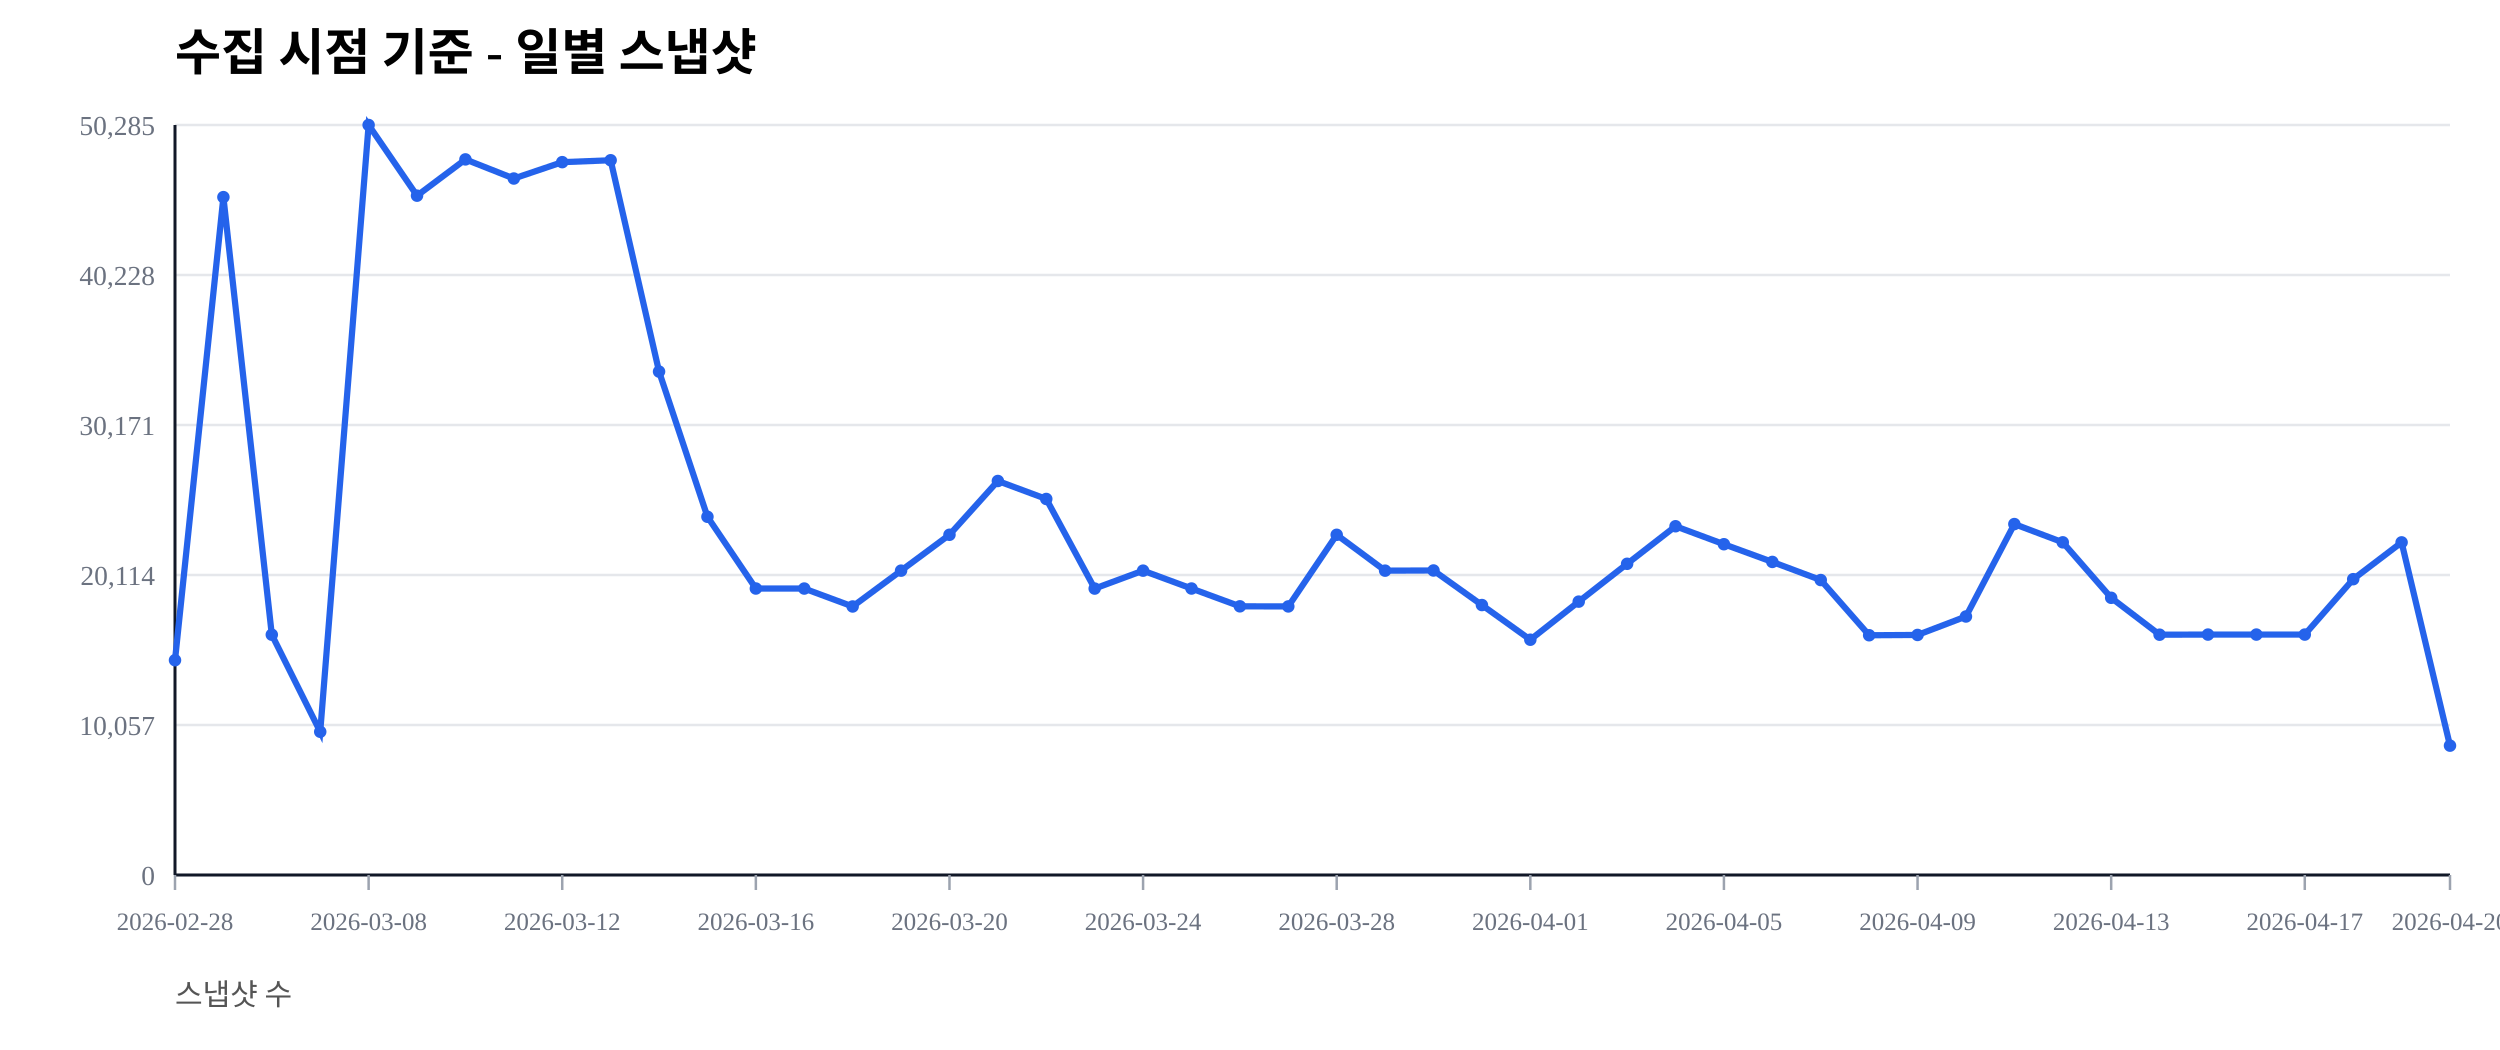
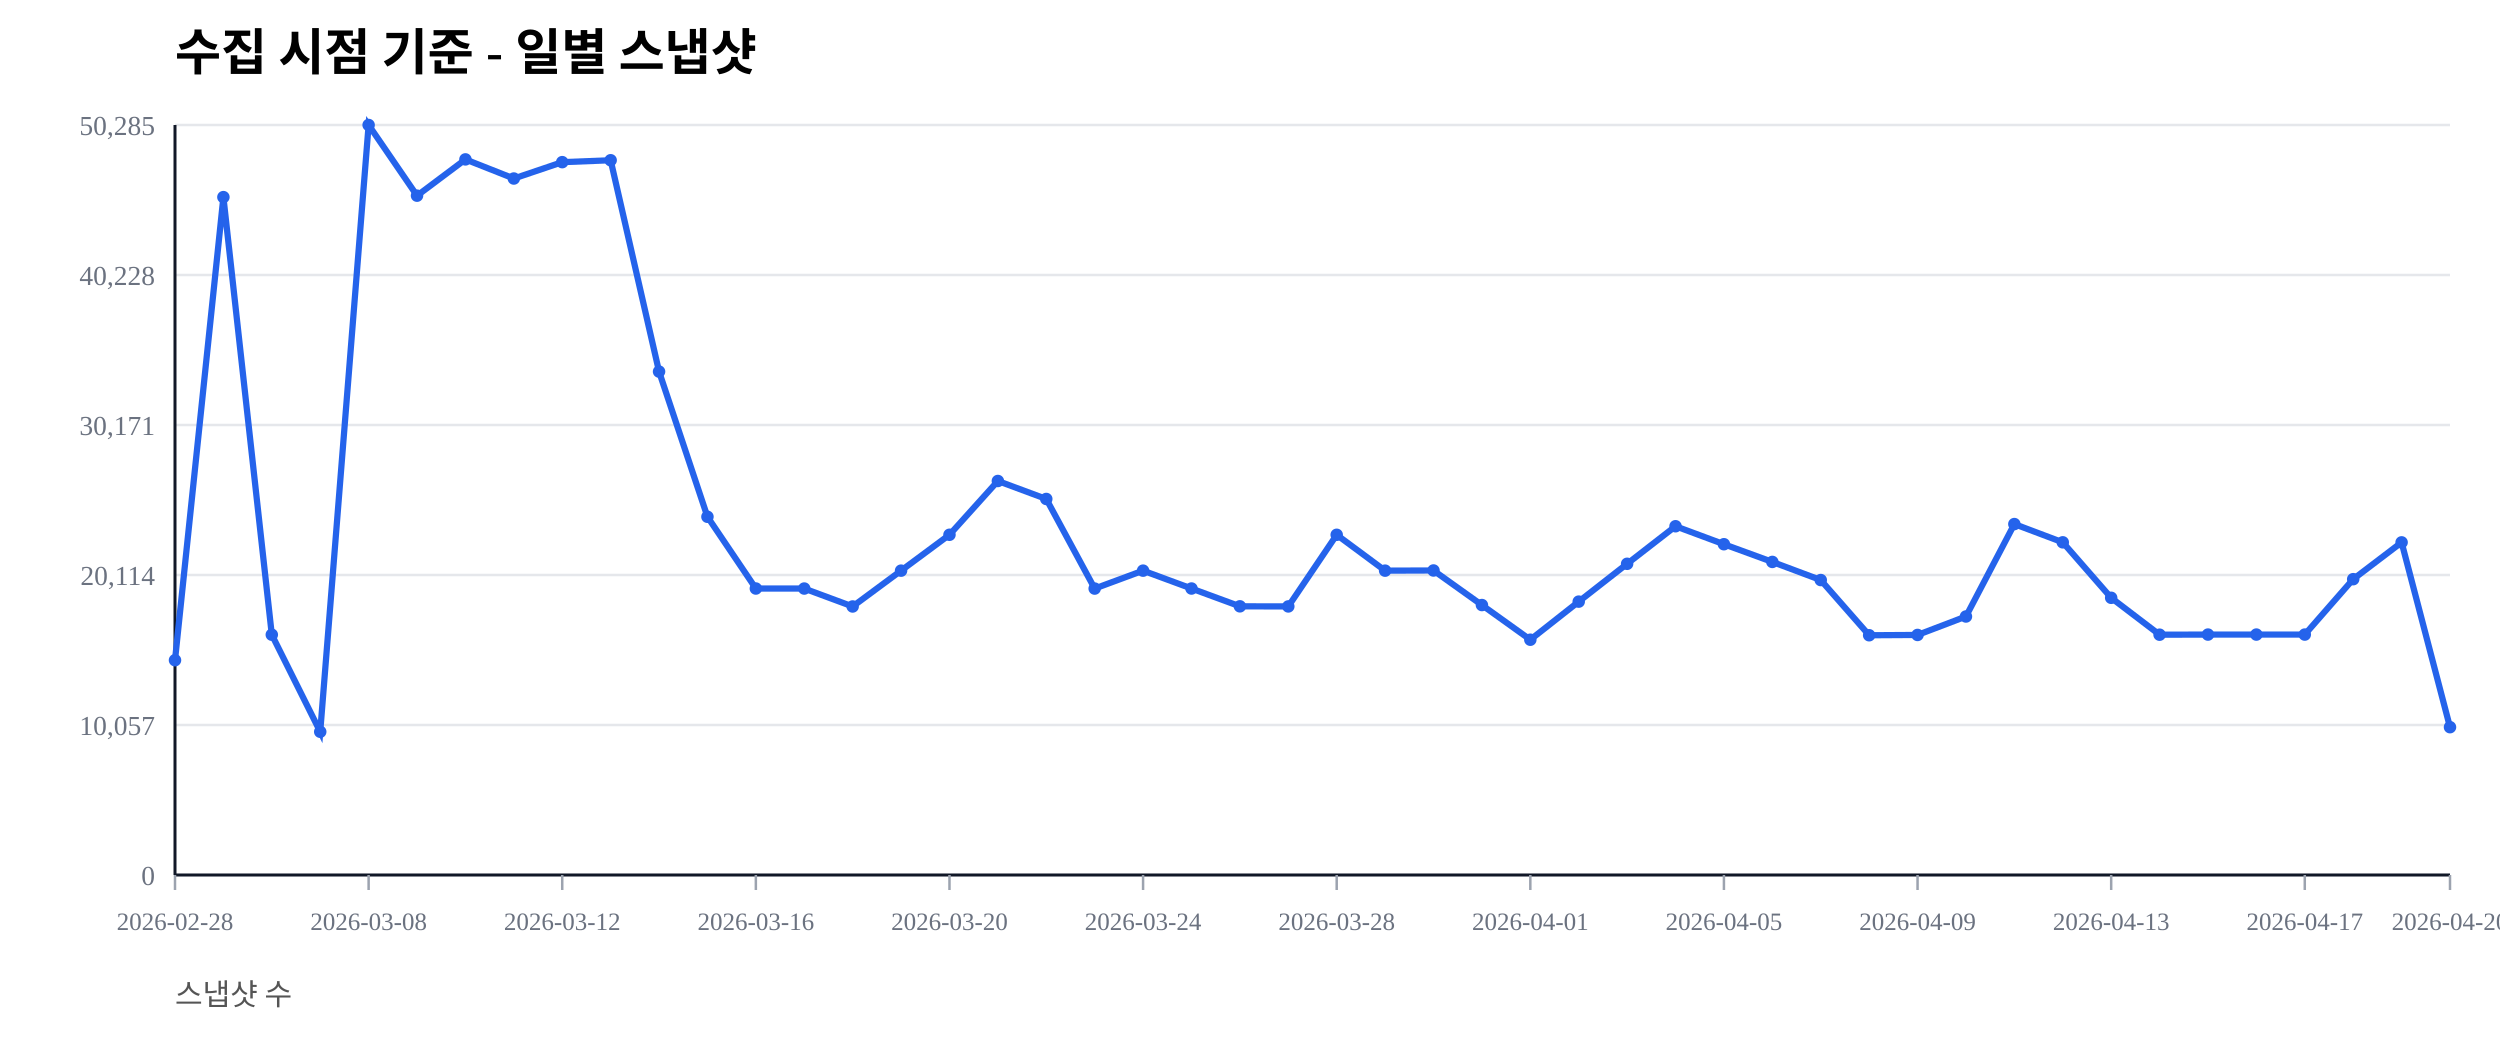
<svg xmlns="http://www.w3.org/2000/svg" width="1000" height="420" viewBox="0 0 1000 420">
  <rect width="100%" height="100%" fill="#ffffff" />
  <text x="70" y="28" font-size="20" font-weight="600">수집 시점 기준 - 일별 스냅샷</text>
  <text x="70" y="402" font-size="12" fill="#555">스냅샷 수</text>
  <line x1="70" y1="350.00" x2="980" y2="350.00" stroke="#e5e7eb" stroke-width="1" />
  <text x="62" y="354.00" font-size="11" fill="#6b7280" text-anchor="end">0</text>
  <line x1="70" y1="290.00" x2="980" y2="290.00" stroke="#e5e7eb" stroke-width="1" />
  <text x="62" y="294.00" font-size="11" fill="#6b7280" text-anchor="end">10,057</text>
  <line x1="70" y1="230.00" x2="980" y2="230.00" stroke="#e5e7eb" stroke-width="1" />
  <text x="62" y="234.00" font-size="11" fill="#6b7280" text-anchor="end">20,114</text>
  <line x1="70" y1="170.00" x2="980" y2="170.00" stroke="#e5e7eb" stroke-width="1" />
  <text x="62" y="174.00" font-size="11" fill="#6b7280" text-anchor="end">30,171</text>
  <line x1="70" y1="110.00" x2="980" y2="110.00" stroke="#e5e7eb" stroke-width="1" />
  <text x="62" y="114.00" font-size="11" fill="#6b7280" text-anchor="end">40,228</text>
  <line x1="70" y1="50.00" x2="980" y2="50.00" stroke="#e5e7eb" stroke-width="1" />
  <text x="62" y="54.00" font-size="11" fill="#6b7280" text-anchor="end">50,285</text>
  <line x1="70" y1="350" x2="980" y2="350" stroke="#111827" stroke-width="1.2" />
  <line x1="70" y1="50" x2="70" y2="350" stroke="#111827" stroke-width="1.2" />
  <line x1="70.00" y1="350" x2="70.00" y2="356" stroke="#9ca3af" stroke-width="1" />
  <text x="70.00" y="372" font-size="10" fill="#6b7280" text-anchor="middle">2026-02-28</text>
  <line x1="147.45" y1="350" x2="147.45" y2="356" stroke="#9ca3af" stroke-width="1" />
  <text x="147.45" y="372" font-size="10" fill="#6b7280" text-anchor="middle">2026-03-08</text>
  <line x1="224.89" y1="350" x2="224.89" y2="356" stroke="#9ca3af" stroke-width="1" />
  <text x="224.89" y="372" font-size="10" fill="#6b7280" text-anchor="middle">2026-03-12</text>
  <line x1="302.34" y1="350" x2="302.34" y2="356" stroke="#9ca3af" stroke-width="1" />
  <text x="302.34" y="372" font-size="10" fill="#6b7280" text-anchor="middle">2026-03-16</text>
  <line x1="379.79" y1="350" x2="379.79" y2="356" stroke="#9ca3af" stroke-width="1" />
  <text x="379.79" y="372" font-size="10" fill="#6b7280" text-anchor="middle">2026-03-20</text>
  <line x1="457.23" y1="350" x2="457.23" y2="356" stroke="#9ca3af" stroke-width="1" />
  <text x="457.23" y="372" font-size="10" fill="#6b7280" text-anchor="middle">2026-03-24</text>
  <line x1="534.68" y1="350" x2="534.68" y2="356" stroke="#9ca3af" stroke-width="1" />
  <text x="534.68" y="372" font-size="10" fill="#6b7280" text-anchor="middle">2026-03-28</text>
  <line x1="612.13" y1="350" x2="612.13" y2="356" stroke="#9ca3af" stroke-width="1" />
  <text x="612.13" y="372" font-size="10" fill="#6b7280" text-anchor="middle">2026-04-01</text>
  <line x1="689.57" y1="350" x2="689.57" y2="356" stroke="#9ca3af" stroke-width="1" />
  <text x="689.57" y="372" font-size="10" fill="#6b7280" text-anchor="middle">2026-04-05</text>
  <line x1="767.02" y1="350" x2="767.02" y2="356" stroke="#9ca3af" stroke-width="1" />
  <text x="767.02" y="372" font-size="10" fill="#6b7280" text-anchor="middle">2026-04-09</text>
  <line x1="844.47" y1="350" x2="844.47" y2="356" stroke="#9ca3af" stroke-width="1" />
  <text x="844.47" y="372" font-size="10" fill="#6b7280" text-anchor="middle">2026-04-13</text>
  <line x1="921.91" y1="350" x2="921.91" y2="356" stroke="#9ca3af" stroke-width="1" />
  <text x="921.91" y="372" font-size="10" fill="#6b7280" text-anchor="middle">2026-04-17</text>
  <line x1="980.00" y1="350" x2="980.00" y2="356" stroke="#9ca3af" stroke-width="1" />
  <text x="980.00" y="372" font-size="10" fill="#6b7280" text-anchor="middle">2026-04-20</text>
-   <polyline fill="none" stroke="#2563eb" stroke-width="2.5" points="70.00,264.08 89.36,78.85 108.72,253.89 128.09,292.71 147.45,50.00 166.81,78.27 186.17,63.76 205.53,71.41 224.89,64.86 244.26,64.10 263.62,148.63 282.98,206.71 302.34,235.41 321.70,235.42 341.06,242.59 360.43,228.26 379.79,213.91 399.15,192.40 418.51,199.59 437.87,235.43 457.23,228.26 476.60,235.41 495.96,242.53 515.32,242.57 534.68,213.92 554.04,228.26 573.40,228.19 592.77,242.02 612.13,255.89 631.49,240.65 650.85,225.52 670.21,210.50 689.57,217.69 708.94,224.77 728.30,232.02 747.66,254.10 767.02,253.98 786.38,246.60 805.74,209.63 825.11,216.93 844.47,239.12 863.83,253.88 883.19,253.83 902.55,253.83 921.91,253.83 941.28,231.67 960.64,216.95 980.00,298.26" />
+   <polyline fill="none" stroke="#2563eb" stroke-width="2.5" points="70.00,264.08 89.36,78.85 108.72,253.89 128.09,292.71 147.45,50.00 166.81,78.27 186.17,63.76 205.53,71.41 224.89,64.86 244.26,64.10 263.62,148.63 282.98,206.71 302.34,235.41 321.70,235.42 341.06,242.59 360.43,228.26 379.79,213.91 399.15,192.40 418.51,199.59 437.87,235.43 457.23,228.26 476.60,235.41 495.96,242.53 515.32,242.57 534.68,213.92 554.04,228.26 573.40,228.19 592.77,242.02 612.13,255.89 631.49,240.65 650.85,225.52 670.21,210.50 689.57,217.69 708.94,224.77 728.30,232.02 747.66,254.10 767.02,253.98 786.38,246.60 805.74,209.63 825.11,216.93 844.47,239.12 863.83,253.88 883.19,253.83 902.55,253.83 921.91,253.83 941.28,231.67 960.64,216.95 980.00,290.87" />
  <circle cx="70.00" cy="264.08" r="2.5" fill="#2563eb" />
  <circle cx="89.36" cy="78.85" r="2.5" fill="#2563eb" />
  <circle cx="108.72" cy="253.89" r="2.5" fill="#2563eb" />
  <circle cx="128.09" cy="292.71" r="2.5" fill="#2563eb" />
  <circle cx="147.45" cy="50.00" r="2.5" fill="#2563eb" />
  <circle cx="166.81" cy="78.27" r="2.5" fill="#2563eb" />
  <circle cx="186.17" cy="63.76" r="2.5" fill="#2563eb" />
  <circle cx="205.53" cy="71.41" r="2.5" fill="#2563eb" />
  <circle cx="224.89" cy="64.86" r="2.5" fill="#2563eb" />
  <circle cx="244.26" cy="64.10" r="2.5" fill="#2563eb" />
  <circle cx="263.62" cy="148.63" r="2.5" fill="#2563eb" />
  <circle cx="282.98" cy="206.71" r="2.5" fill="#2563eb" />
  <circle cx="302.34" cy="235.41" r="2.5" fill="#2563eb" />
  <circle cx="321.70" cy="235.42" r="2.5" fill="#2563eb" />
  <circle cx="341.06" cy="242.59" r="2.5" fill="#2563eb" />
  <circle cx="360.43" cy="228.26" r="2.5" fill="#2563eb" />
  <circle cx="379.79" cy="213.91" r="2.5" fill="#2563eb" />
  <circle cx="399.15" cy="192.40" r="2.5" fill="#2563eb" />
  <circle cx="418.51" cy="199.59" r="2.5" fill="#2563eb" />
  <circle cx="437.87" cy="235.43" r="2.5" fill="#2563eb" />
  <circle cx="457.23" cy="228.26" r="2.5" fill="#2563eb" />
  <circle cx="476.60" cy="235.41" r="2.5" fill="#2563eb" />
  <circle cx="495.96" cy="242.53" r="2.5" fill="#2563eb" />
  <circle cx="515.32" cy="242.57" r="2.5" fill="#2563eb" />
  <circle cx="534.68" cy="213.92" r="2.5" fill="#2563eb" />
  <circle cx="554.04" cy="228.26" r="2.5" fill="#2563eb" />
  <circle cx="573.40" cy="228.19" r="2.5" fill="#2563eb" />
  <circle cx="592.77" cy="242.02" r="2.5" fill="#2563eb" />
  <circle cx="612.13" cy="255.89" r="2.5" fill="#2563eb" />
  <circle cx="631.49" cy="240.65" r="2.5" fill="#2563eb" />
  <circle cx="650.85" cy="225.52" r="2.5" fill="#2563eb" />
  <circle cx="670.21" cy="210.50" r="2.5" fill="#2563eb" />
  <circle cx="689.57" cy="217.69" r="2.5" fill="#2563eb" />
  <circle cx="708.94" cy="224.77" r="2.5" fill="#2563eb" />
  <circle cx="728.30" cy="232.02" r="2.5" fill="#2563eb" />
  <circle cx="747.66" cy="254.10" r="2.5" fill="#2563eb" />
  <circle cx="767.02" cy="253.98" r="2.5" fill="#2563eb" />
  <circle cx="786.38" cy="246.60" r="2.5" fill="#2563eb" />
  <circle cx="805.74" cy="209.63" r="2.5" fill="#2563eb" />
  <circle cx="825.11" cy="216.93" r="2.5" fill="#2563eb" />
  <circle cx="844.47" cy="239.12" r="2.5" fill="#2563eb" />
  <circle cx="863.83" cy="253.88" r="2.5" fill="#2563eb" />
  <circle cx="883.19" cy="253.83" r="2.5" fill="#2563eb" />
  <circle cx="902.55" cy="253.83" r="2.5" fill="#2563eb" />
  <circle cx="921.91" cy="253.83" r="2.5" fill="#2563eb" />
  <circle cx="941.28" cy="231.67" r="2.5" fill="#2563eb" />
  <circle cx="960.64" cy="216.95" r="2.5" fill="#2563eb" />
-   <circle cx="980.00" cy="298.26" r="2.5" fill="#2563eb" />
+   <circle cx="980.00" cy="290.87" r="2.5" fill="#2563eb" />
</svg>
